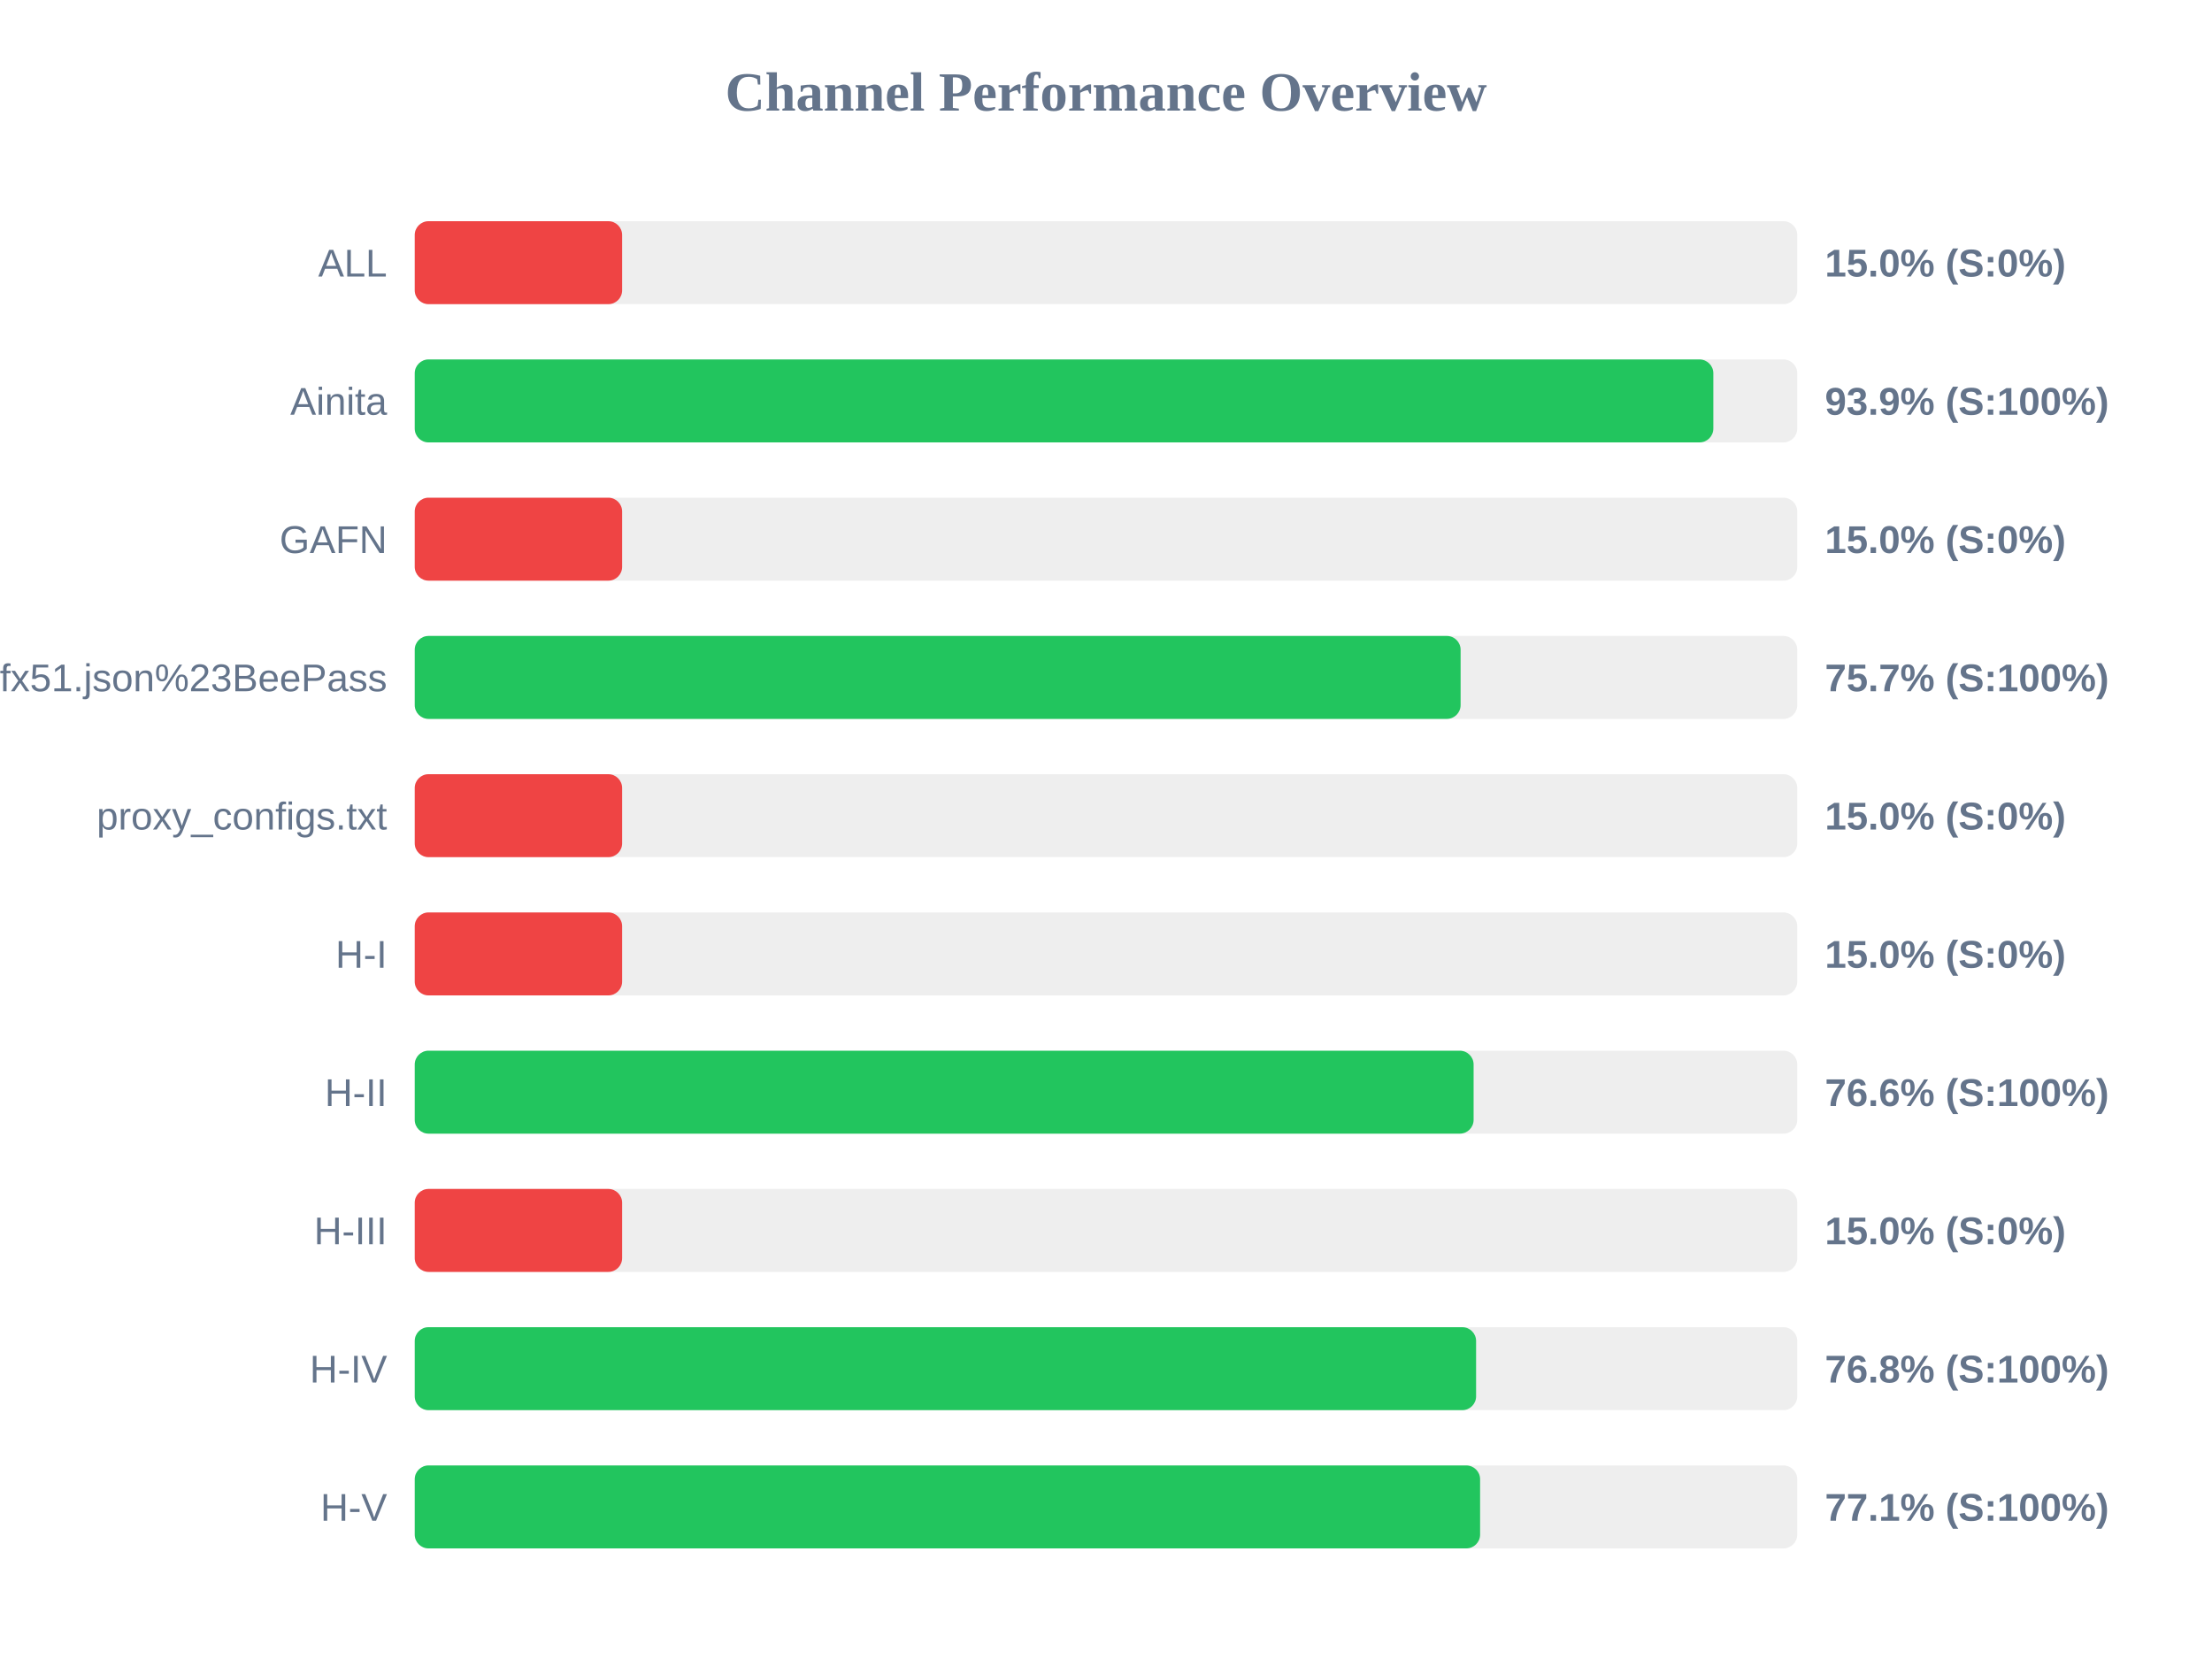
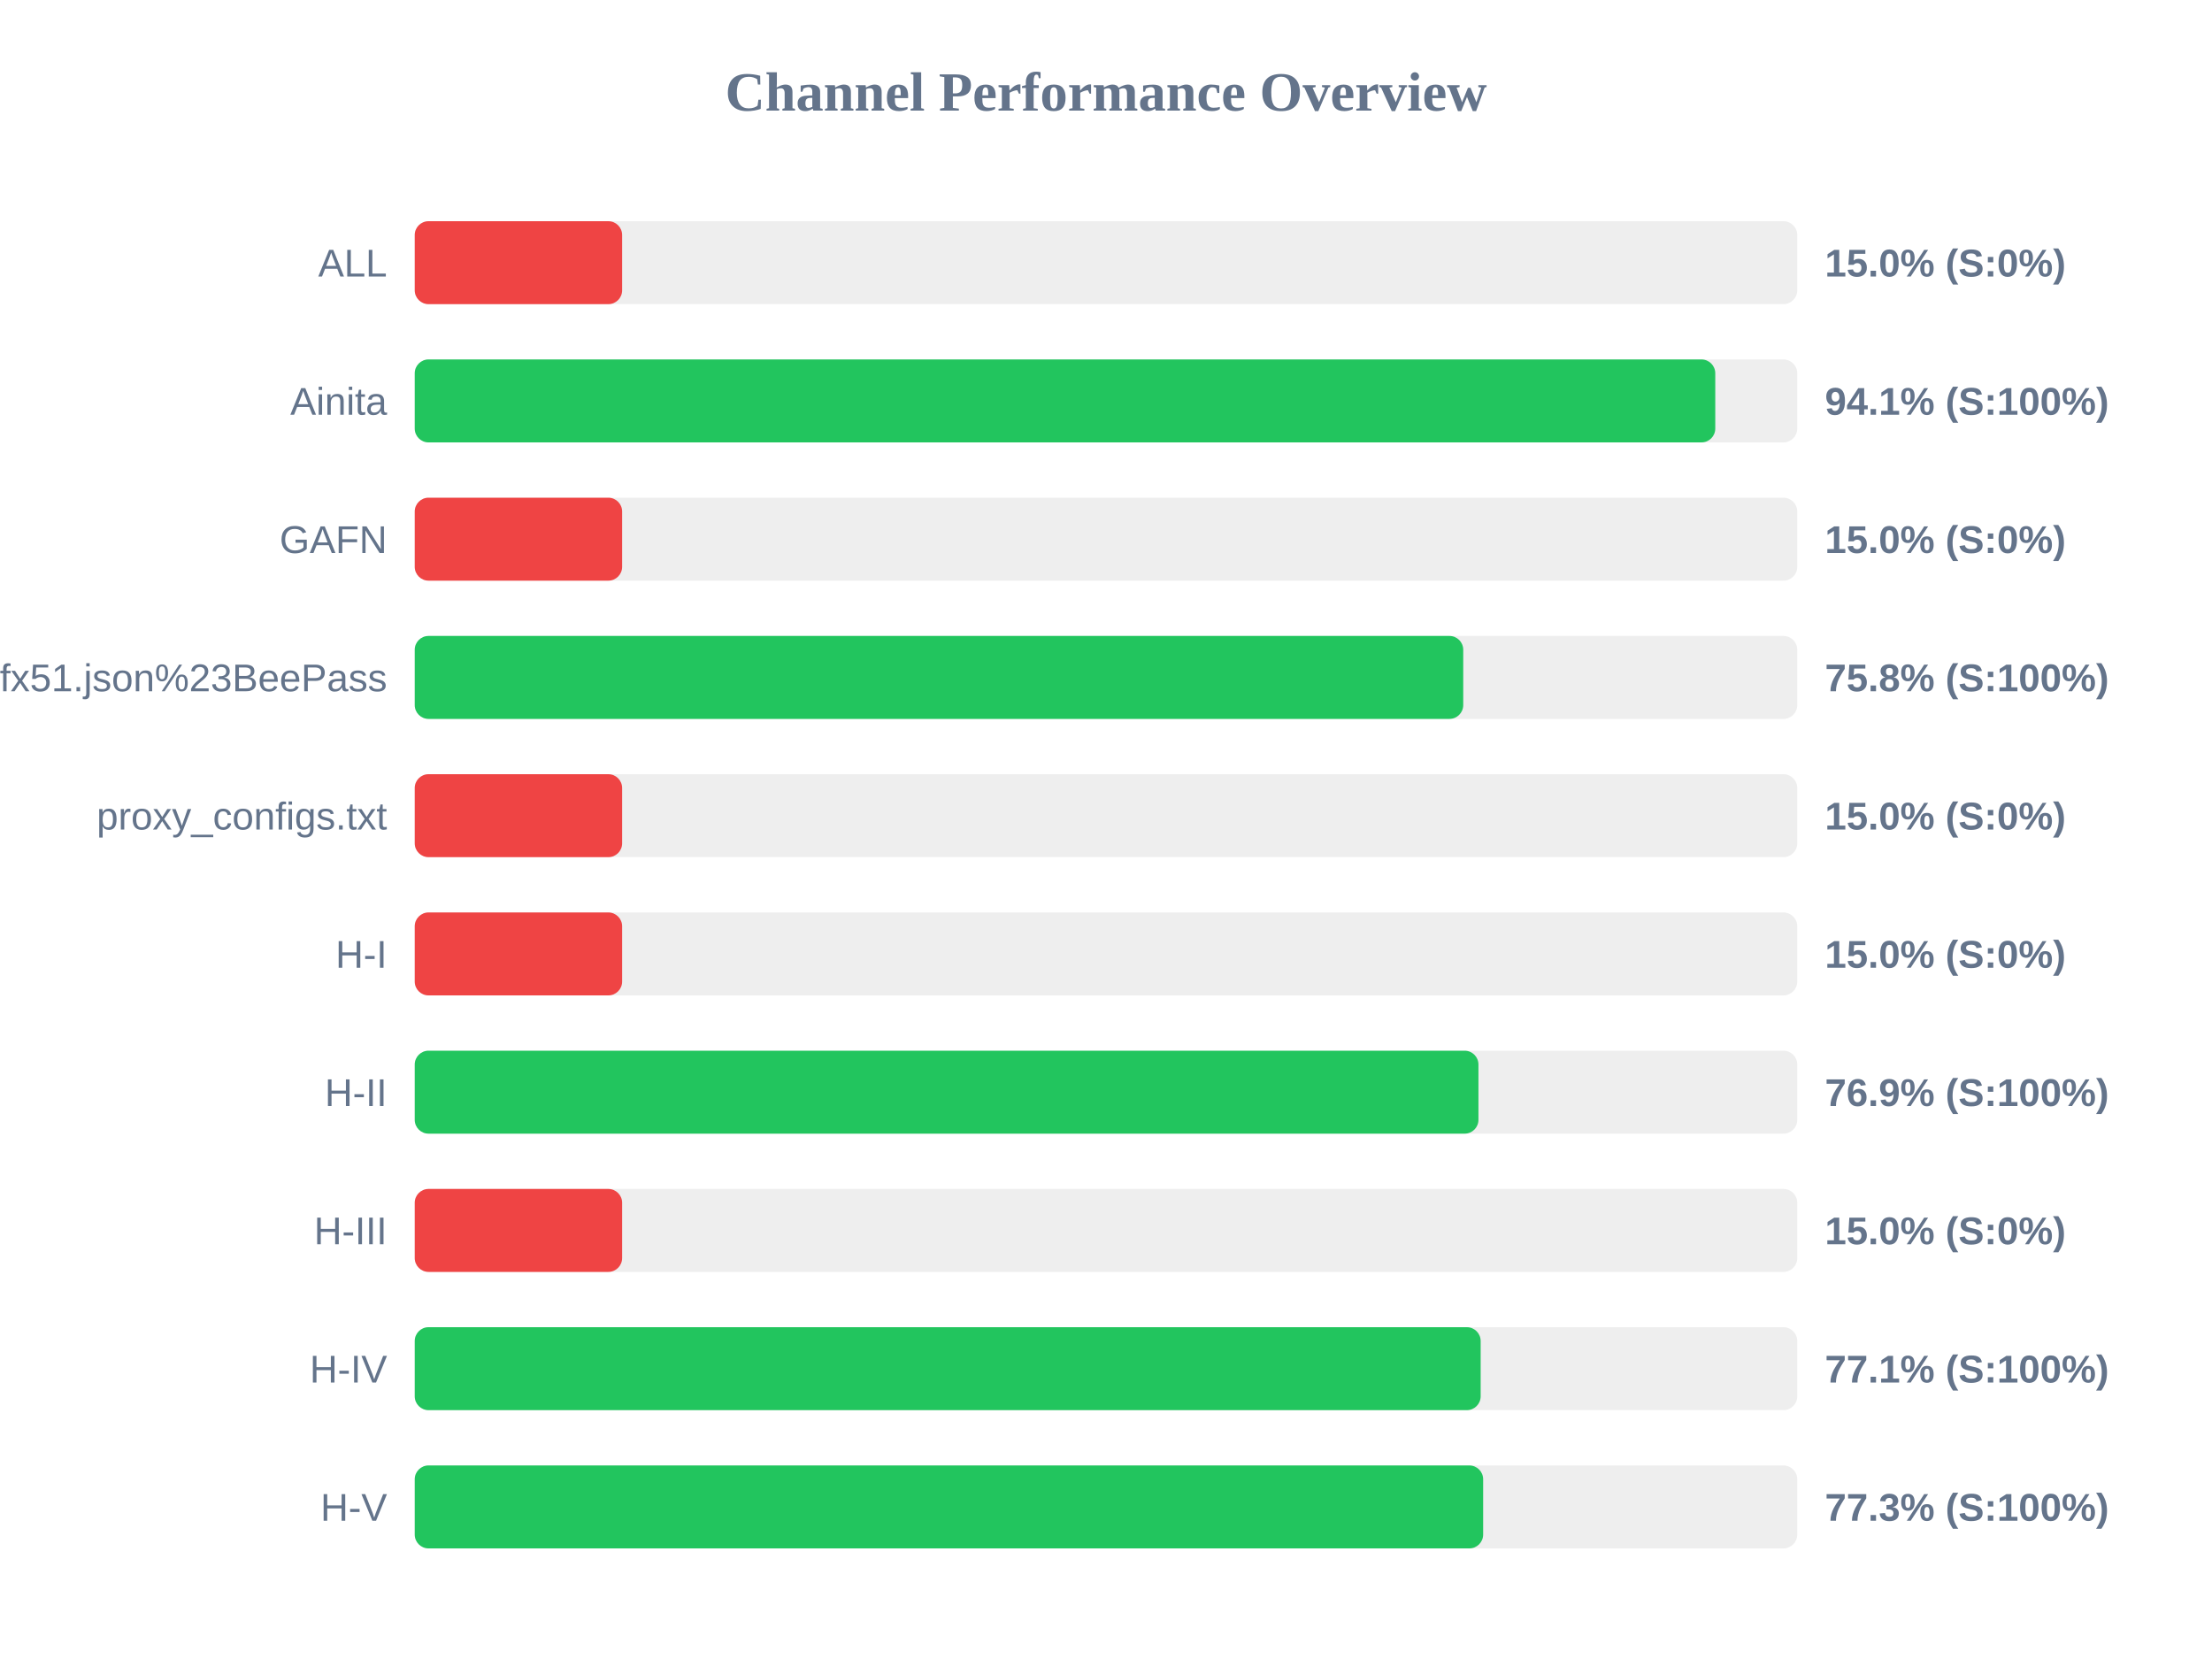
<svg xmlns="http://www.w3.org/2000/svg" width="800" height="600" version="1.1">
  <style>
        .row { font: 14px Arial; fill: #64748b; }
        .score { font: bold 14px Arial; fill: #64748b; }
    </style>
  <text x="400" y="40" text-anchor="middle" font-size="20px" font-weight="bold" fill="#64748b">Channel Performance Overview</text>
  <rect x="150" y="80" width="500" height="30" fill="#eee" rx="5" />
  <rect x="150" y="80" width="75.0" height="30" fill="#ef4444" rx="5" />
  <text x="140" y="100" text-anchor="end" class="row">ALL</text>
  <text x="660" y="100" text-anchor="start" class="score">15.0% (S:0%)</text>
  <rect x="150" y="130" width="500" height="30" fill="#eee" rx="5" />
-   <rect x="150" y="130" width="469.65" height="30" fill="#22c55e" rx="5" />
+   <rect x="150" y="130" width="470.35" height="30" fill="#22c55e" rx="5" />
  <text x="140" y="150" text-anchor="end" class="row">Ainita</text>
-   <text x="660" y="150" text-anchor="start" class="score">93.9% (S:100%)</text>
+   <text x="660" y="150" text-anchor="start" class="score">94.1% (S:100%)</text>
  <rect x="150" y="180" width="500" height="30" fill="#eee" rx="5" />
  <rect x="150" y="180" width="75.0" height="30" fill="#ef4444" rx="5" />
  <text x="140" y="200" text-anchor="end" class="row">GAFN</text>
  <text x="660" y="200" text-anchor="start" class="score">15.0% (S:0%)</text>
  <rect x="150" y="230" width="500" height="30" fill="#eee" rx="5" />
-   <rect x="150" y="230" width="378.25" height="30" fill="#22c55e" rx="5" />
+   <rect x="150" y="230" width="379.2" height="30" fill="#22c55e" rx="5" />
  <text x="140" y="250" text-anchor="end" class="row">sub?s=ssconf%3A%2F%2Fs3.amazonaws.com%2Fbeedynconprd%2Fzf38bv6oxi1nv3wfkpmxyfl8yj5fargza3foantoalu16vznl0ckxx7bgf1ufx51.json%23BeePass</text>
-   <text x="660" y="250" text-anchor="start" class="score">75.7% (S:100%)</text>
+   <text x="660" y="250" text-anchor="start" class="score">75.8% (S:100%)</text>
  <rect x="150" y="280" width="500" height="30" fill="#eee" rx="5" />
  <rect x="150" y="280" width="75.0" height="30" fill="#ef4444" rx="5" />
  <text x="140" y="300" text-anchor="end" class="row">proxy_configs.txt</text>
  <text x="660" y="300" text-anchor="start" class="score">15.0% (S:0%)</text>
  <rect x="150" y="330" width="500" height="30" fill="#eee" rx="5" />
  <rect x="150" y="330" width="75.0" height="30" fill="#ef4444" rx="5" />
  <text x="140" y="350" text-anchor="end" class="row">H-I</text>
  <text x="660" y="350" text-anchor="start" class="score">15.0% (S:0%)</text>
  <rect x="150" y="380" width="500" height="30" fill="#eee" rx="5" />
-   <rect x="150" y="380" width="382.95" height="30" fill="#22c55e" rx="5" />
+   <rect x="150" y="380" width="384.7" height="30" fill="#22c55e" rx="5" />
  <text x="140" y="400" text-anchor="end" class="row">H-II</text>
-   <text x="660" y="400" text-anchor="start" class="score">76.6% (S:100%)</text>
+   <text x="660" y="400" text-anchor="start" class="score">76.9% (S:100%)</text>
  <rect x="150" y="430" width="500" height="30" fill="#eee" rx="5" />
  <rect x="150" y="430" width="75.0" height="30" fill="#ef4444" rx="5" />
  <text x="140" y="450" text-anchor="end" class="row">H-III</text>
  <text x="660" y="450" text-anchor="start" class="score">15.0% (S:0%)</text>
  <rect x="150" y="480" width="500" height="30" fill="#eee" rx="5" />
-   <rect x="150" y="480" width="383.85" height="30" fill="#22c55e" rx="5" />
+   <rect x="150" y="480" width="385.5" height="30" fill="#22c55e" rx="5" />
  <text x="140" y="500" text-anchor="end" class="row">H-IV</text>
-   <text x="660" y="500" text-anchor="start" class="score">76.8% (S:100%)</text>
+   <text x="660" y="500" text-anchor="start" class="score">77.1% (S:100%)</text>
  <rect x="150" y="530" width="500" height="30" fill="#eee" rx="5" />
-   <rect x="150" y="530" width="385.3" height="30" fill="#22c55e" rx="5" />
+   <rect x="150" y="530" width="386.4" height="30" fill="#22c55e" rx="5" />
  <text x="140" y="550" text-anchor="end" class="row">H-V</text>
-   <text x="660" y="550" text-anchor="start" class="score">77.1% (S:100%)</text>
+   <text x="660" y="550" text-anchor="start" class="score">77.3% (S:100%)</text>
</svg>
